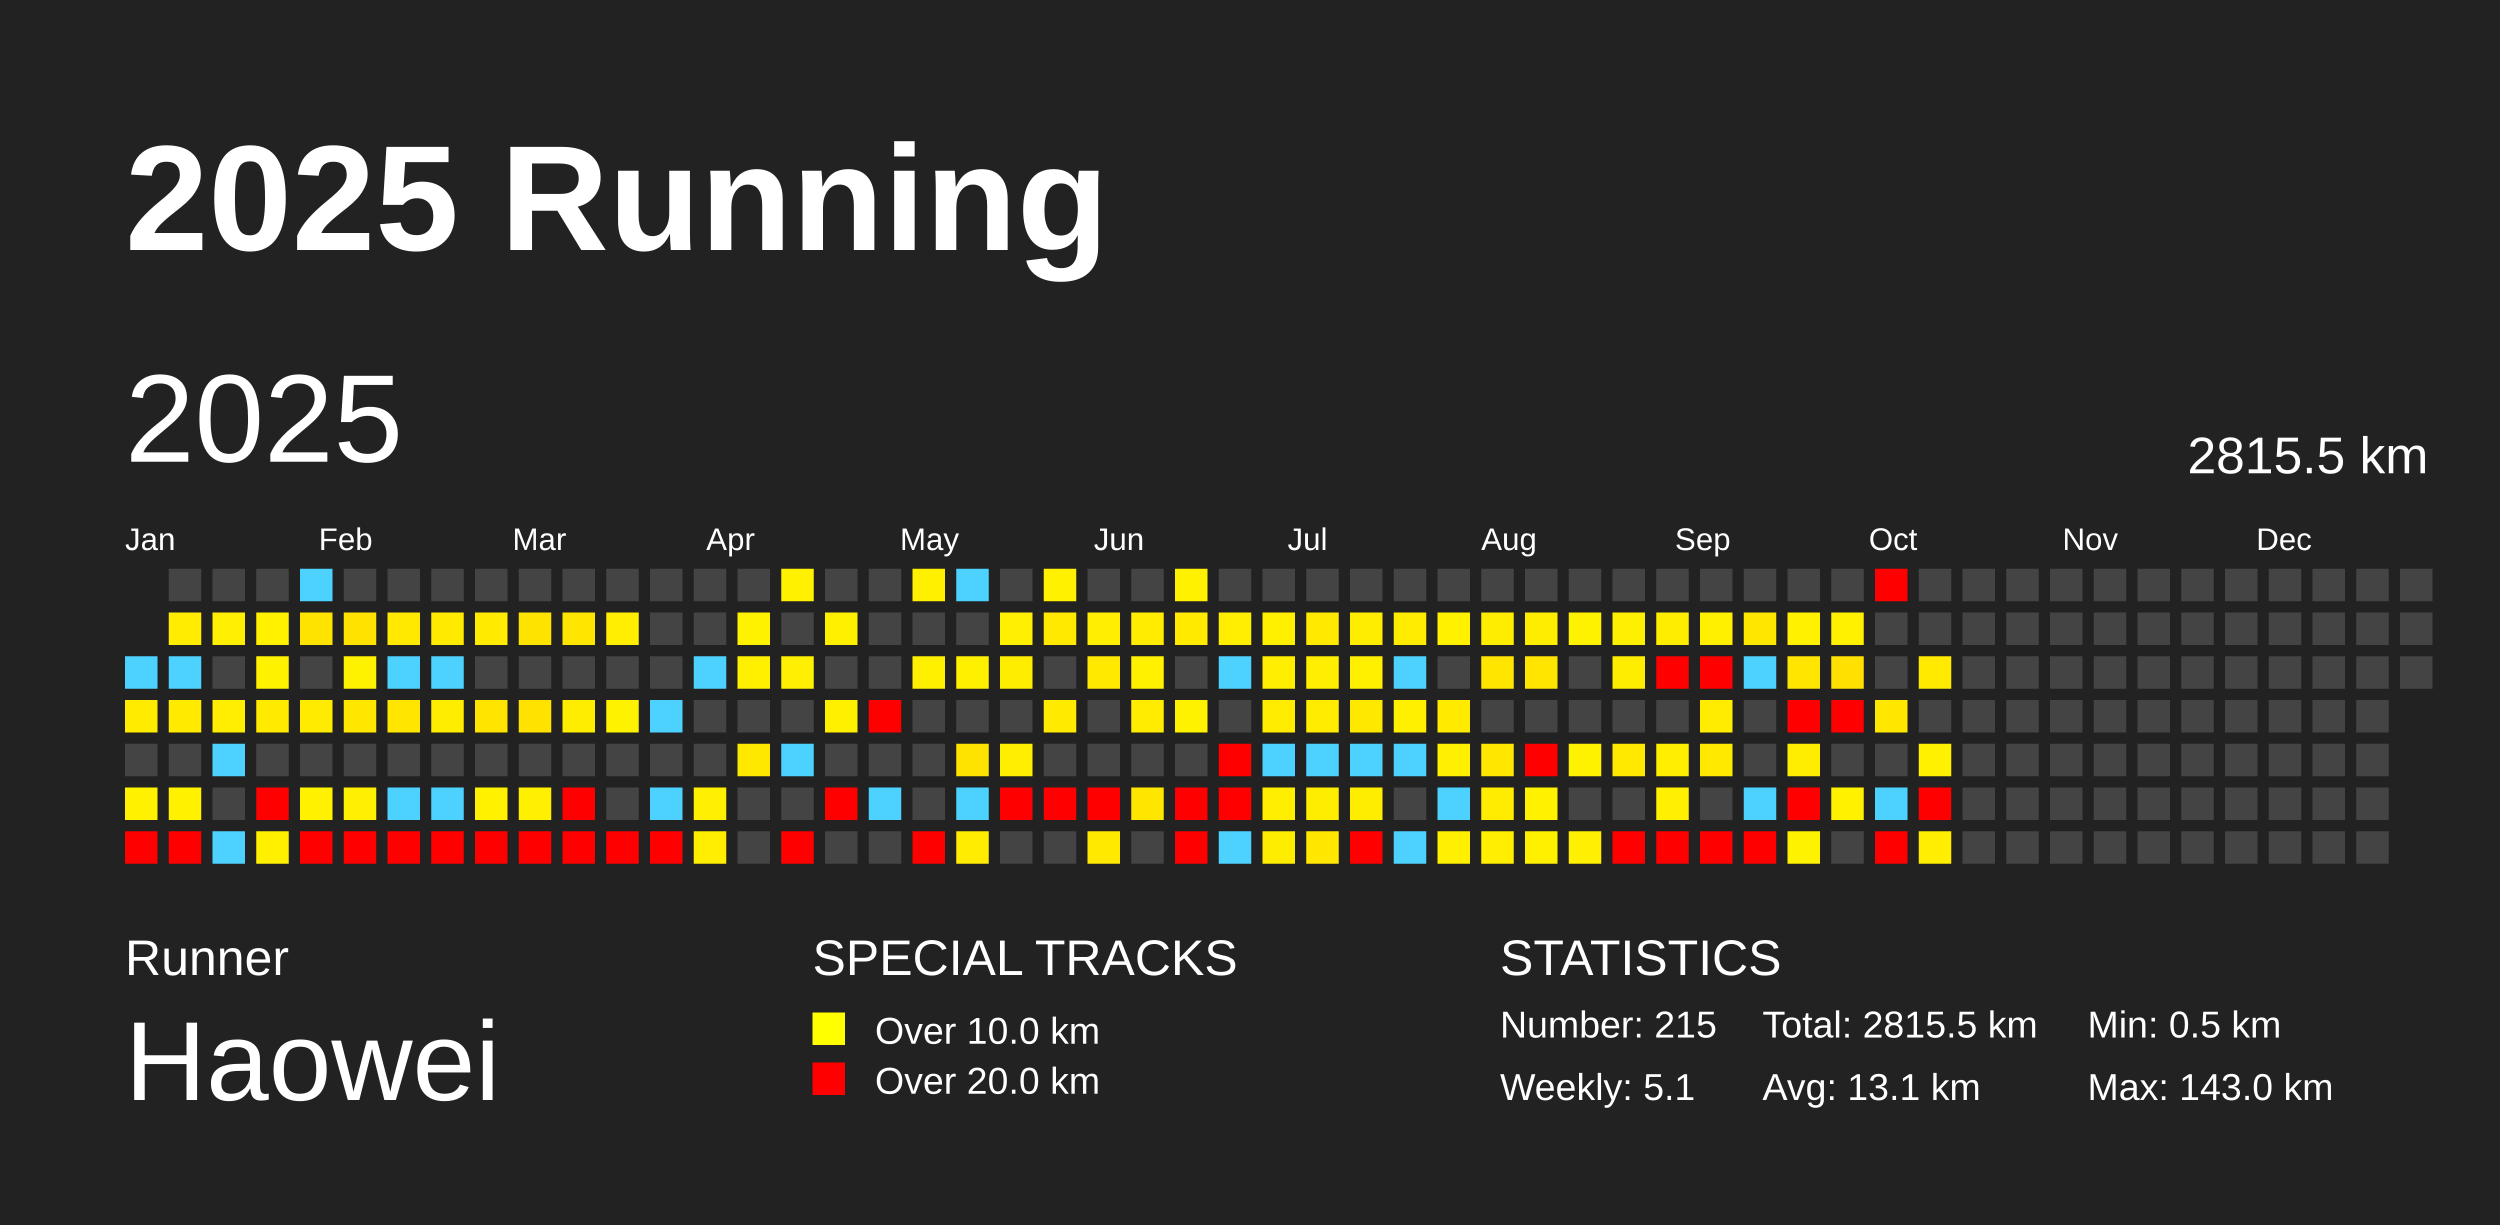
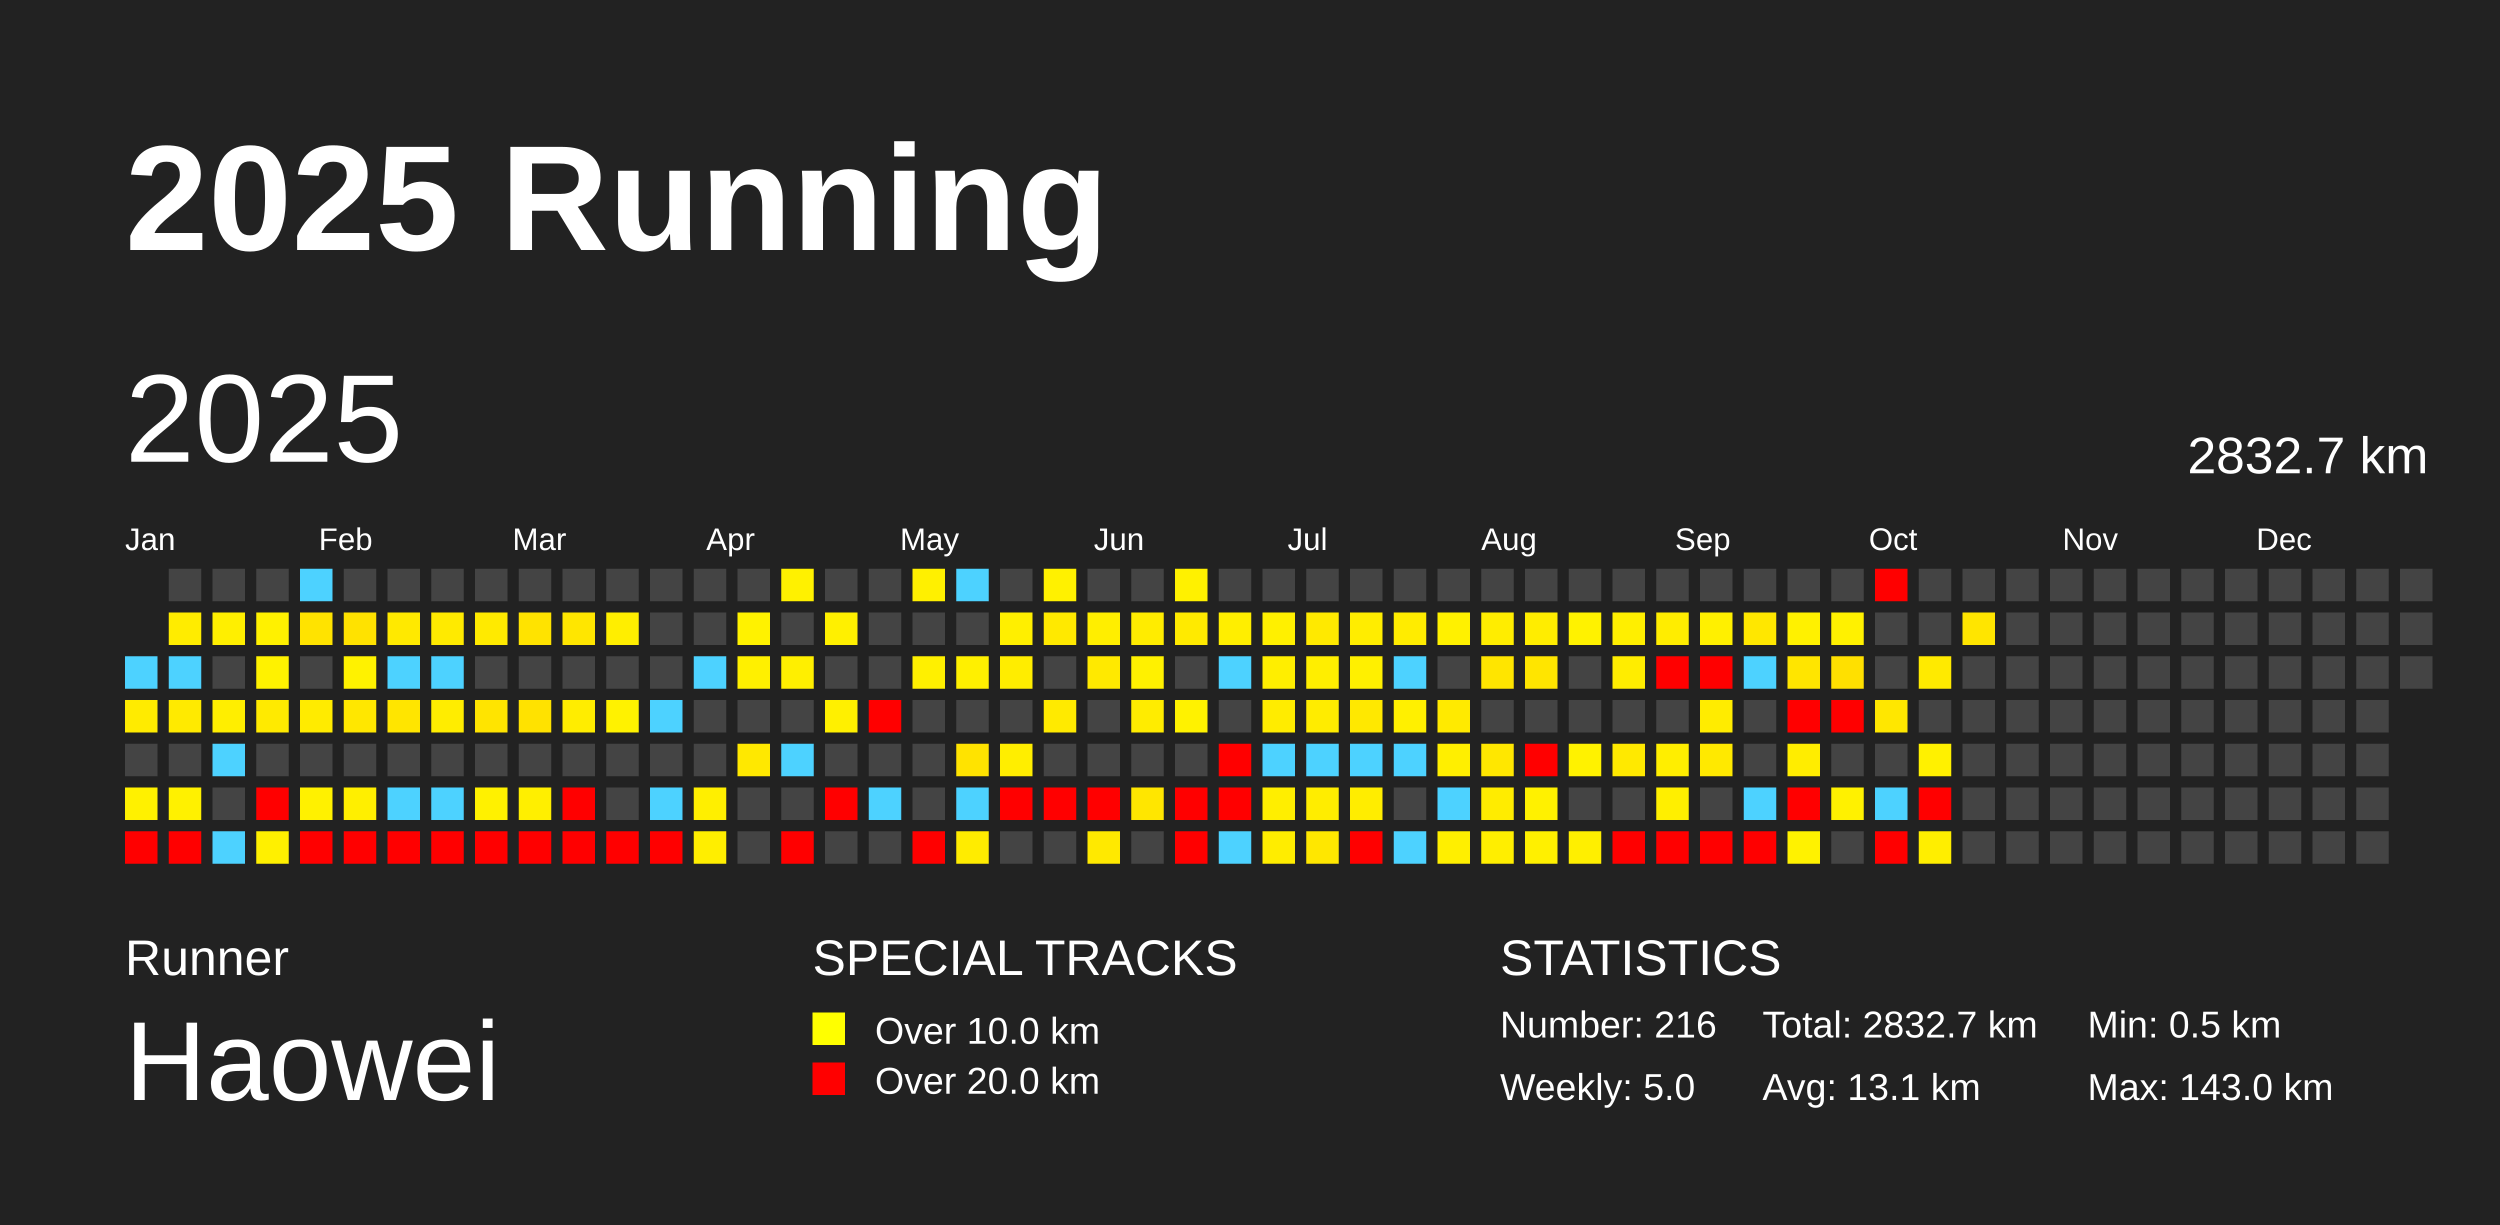
<svg xmlns="http://www.w3.org/2000/svg" baseProfile="full" height="98mm" version="1.1" viewBox="0,0,200,98" width="200mm">
  <defs />
  <rect fill="#222222" height="98" width="200" x="0" y="0" />
  <text fill="#FFFFFF" style="font-size:12px; font-family:Arial; font-weight:bold;" x="10" y="20">2025 Running</text>
  <text fill="#FFFFFF" style="font-size:4px; font-family:Arial" x="10" y="78">Runner</text>
  <text fill="#FFFFFF" style="font-size:9px; font-family:Arial" x="10" y="88">Haowei</text>
  <text fill="#FFFFFF" style="font-size:4px; font-family:Arial" x="65" y="78">SPECIAL TRACKS</text>
  <rect fill="yellow" height="2.6" width="2.6" x="65" y="81" />
  <text fill="#FFFFFF" style="font-size:3px; font-family:Arial" x="70" y="83.5">Over 10.0 km</text>
  <rect fill="red" height="2.6" width="2.6" x="65" y="85" />
  <text fill="#FFFFFF" style="font-size:3px; font-family:Arial" x="70" y="87.5">Over 20.0 km</text>
  <text fill="#FFFFFF" style="font-size:4px; font-family:Arial" x="120" y="78">STATISTICS</text>
-   <text fill="#FFFFFF" style="font-size:3px; font-family:Arial" x="120" y="83">Number: 215</text>
-   <text fill="#FFFFFF" style="font-size:3px; font-family:Arial" x="120" y="88">Weekly: 5.1</text>
-   <text fill="#FFFFFF" style="font-size:3px; font-family:Arial" x="141" y="83">Total: 2815.5 km</text>
+   <text fill="#FFFFFF" style="font-size:3px; font-family:Arial" x="120" y="83">Number: 216</text>
+   <text fill="#FFFFFF" style="font-size:3px; font-family:Arial" x="120" y="88">Weekly: 5.0</text>
+   <text fill="#FFFFFF" style="font-size:3px; font-family:Arial" x="141" y="83">Total: 2832.7 km</text>
  <text fill="#FFFFFF" style="font-size:3px; font-family:Arial" x="141" y="88">Avg: 13.1 km</text>
  <text fill="#FFFFFF" style="font-size:3px; font-family:Arial" x="167" y="83">Min: 0.5 km</text>
  <text fill="#FFFFFF" style="font-size:3px; font-family:Arial" x="167" y="88">Max: 143.0 km</text>
  <text dominant-baseline="hanging" fill="#FFFFFF" style="font-size:10.0px; font-family:Arial;" x="10" y="30">2025</text>
-   <text dominant-baseline="hanging" fill="#FFFFFF" style="font-size:4.125px; font-family:Arial;" x="175" y="35">2815.5 km</text>
+   <text dominant-baseline="hanging" fill="#FFFFFF" style="font-size:4.125px; font-family:Arial;" x="175" y="35">2832.7 km</text>
  <text fill="#FFFFFF" style="font-size:2.5px; font-family:Arial" x="10.0" y="44">Jan</text>
  <text fill="#FFFFFF" style="font-size:2.5px; font-family:Arial" x="25.5" y="44">Feb</text>
  <text fill="#FFFFFF" style="font-size:2.5px; font-family:Arial" x="41.0" y="44">Mar</text>
  <text fill="#FFFFFF" style="font-size:2.5px; font-family:Arial" x="56.5" y="44">Apr</text>
  <text fill="#FFFFFF" style="font-size:2.5px; font-family:Arial" x="72.0" y="44">May</text>
  <text fill="#FFFFFF" style="font-size:2.5px; font-family:Arial" x="87.5" y="44">Jun</text>
  <text fill="#FFFFFF" style="font-size:2.5px; font-family:Arial" x="103.0" y="44">Jul</text>
  <text fill="#FFFFFF" style="font-size:2.5px; font-family:Arial" x="118.5" y="44">Aug</text>
  <text fill="#FFFFFF" style="font-size:2.5px; font-family:Arial" x="134.0" y="44">Sep</text>
  <text fill="#FFFFFF" style="font-size:2.5px; font-family:Arial" x="149.5" y="44">Oct</text>
  <text fill="#FFFFFF" style="font-size:2.5px; font-family:Arial" x="165.0" y="44">Nov</text>
  <text fill="#FFFFFF" style="font-size:2.5px; font-family:Arial" x="180.5" y="44">Dec</text>
  <rect fill="#4dd2ff" height="2.6" width="2.6" x="10.0" y="52.5" />
  <rect fill="#ffeb00" height="2.6" width="2.6" x="10.0" y="56.0" />
  <rect fill="#444444" height="2.6" width="2.6" x="10.0" y="59.5" />
  <rect fill="#fff100" height="2.6" width="2.6" x="10.0" y="63.0" />
  <rect fill="red" height="2.6" width="2.6" x="10.0" y="66.5" />
  <rect fill="#444444" height="2.6" width="2.6" x="13.5" y="45.5" />
  <rect fill="#ffec00" height="2.6" width="2.6" x="13.5" y="49.0" />
  <rect fill="#4dd2ff" height="2.6" width="2.6" x="13.5" y="52.5" />
  <rect fill="#ffea00" height="2.6" width="2.6" x="13.5" y="56.0" />
  <rect fill="#444444" height="2.6" width="2.6" x="13.5" y="59.5" />
  <rect fill="#fff100" height="2.6" width="2.6" x="13.5" y="63.0" />
  <rect fill="red" height="2.6" width="2.6" x="13.5" y="66.5" />
  <rect fill="#444444" height="2.6" width="2.6" x="17.0" y="45.5" />
  <rect fill="#ffef00" height="2.6" width="2.6" x="17.0" y="49.0" />
  <rect fill="#444444" height="2.6" width="2.6" x="17.0" y="52.5" />
  <rect fill="#ffee00" height="2.6" width="2.6" x="17.0" y="56.0" />
  <rect fill="#4dd2ff" height="2.6" width="2.6" x="17.0" y="59.5" />
  <rect fill="#444444" height="2.6" width="2.6" x="17.0" y="63.0" />
  <rect fill="#4dd2ff" height="2.6" width="2.6" x="17.0" y="66.5" />
  <rect fill="#444444" height="2.6" width="2.6" x="20.5" y="45.5" />
  <rect fill="#fff100" height="2.6" width="2.6" x="20.5" y="49.0" />
  <rect fill="#fff200" height="2.6" width="2.6" x="20.5" y="52.5" />
  <rect fill="#ffea00" height="2.6" width="2.6" x="20.5" y="56.0" />
  <rect fill="#444444" height="2.6" width="2.6" x="20.5" y="59.5" />
  <rect fill="red" height="2.6" width="2.6" x="20.5" y="63.0" />
  <rect fill="#fff000" height="2.6" width="2.6" x="20.5" y="66.5" />
  <rect fill="#4dd2ff" height="2.6" width="2.6" x="24.0" y="45.5" />
  <rect fill="#ffe300" height="2.6" width="2.6" x="24.0" y="49.0" />
  <rect fill="#444444" height="2.6" width="2.6" x="24.0" y="52.5" />
  <rect fill="#ffeb00" height="2.6" width="2.6" x="24.0" y="56.0" />
  <rect fill="#444444" height="2.6" width="2.6" x="24.0" y="59.5" />
  <rect fill="#fff100" height="2.6" width="2.6" x="24.0" y="63.0" />
  <rect fill="red" height="2.6" width="2.6" x="24.0" y="66.5" />
  <rect fill="#444444" height="2.6" width="2.6" x="27.5" y="45.5" />
  <rect fill="#ffe200" height="2.6" width="2.6" x="27.5" y="49.0" />
  <rect fill="#fff200" height="2.6" width="2.6" x="27.5" y="52.5" />
  <rect fill="#ffe700" height="2.6" width="2.6" x="27.5" y="56.0" />
  <rect fill="#444444" height="2.6" width="2.6" x="27.5" y="59.5" />
  <rect fill="#ffef00" height="2.6" width="2.6" x="27.5" y="63.0" />
  <rect fill="red" height="2.6" width="2.6" x="27.5" y="66.5" />
  <rect fill="#444444" height="2.6" width="2.6" x="31.0" y="45.5" />
  <rect fill="#ffe900" height="2.6" width="2.6" x="31.0" y="49.0" />
  <rect fill="#4dd2ff" height="2.6" width="2.6" x="31.0" y="52.5" />
  <rect fill="#ffe500" height="2.6" width="2.6" x="31.0" y="56.0" />
  <rect fill="#444444" height="2.6" width="2.6" x="31.0" y="59.5" />
  <rect fill="#4dd2ff" height="2.6" width="2.6" x="31.0" y="63.0" />
  <rect fill="red" height="2.6" width="2.6" x="31.0" y="66.5" />
  <rect fill="#444444" height="2.6" width="2.6" x="34.5" y="45.5" />
  <rect fill="#ffea00" height="2.6" width="2.6" x="34.5" y="49.0" />
  <rect fill="#4dd2ff" height="2.6" width="2.6" x="34.5" y="52.5" />
  <rect fill="#ffed00" height="2.6" width="2.6" x="34.5" y="56.0" />
  <rect fill="#444444" height="2.6" width="2.6" x="34.5" y="59.5" />
  <rect fill="#4dd2ff" height="2.6" width="2.6" x="34.5" y="63.0" />
  <rect fill="red" height="2.6" width="2.6" x="34.5" y="66.5" />
  <rect fill="#444444" height="2.6" width="2.6" x="38.0" y="45.5" />
  <rect fill="#ffea00" height="2.6" width="2.6" x="38.0" y="49.0" />
  <rect fill="#444444" height="2.6" width="2.6" x="38.0" y="52.5" />
  <rect fill="#ffe400" height="2.6" width="2.6" x="38.0" y="56.0" />
  <rect fill="#444444" height="2.6" width="2.6" x="38.0" y="59.5" />
  <rect fill="#fff100" height="2.6" width="2.6" x="38.0" y="63.0" />
  <rect fill="red" height="2.6" width="2.6" x="38.0" y="66.5" />
  <rect fill="#444444" height="2.6" width="2.6" x="41.5" y="45.5" />
  <rect fill="#ffe300" height="2.6" width="2.6" x="41.5" y="49.0" />
  <rect fill="#444444" height="2.6" width="2.6" x="41.5" y="52.5" />
  <rect fill="#ffe200" height="2.6" width="2.6" x="41.5" y="56.0" />
  <rect fill="#444444" height="2.6" width="2.6" x="41.5" y="59.5" />
  <rect fill="#ffef00" height="2.6" width="2.6" x="41.5" y="63.0" />
  <rect fill="red" height="2.6" width="2.6" x="41.5" y="66.5" />
  <rect fill="#444444" height="2.6" width="2.6" x="45.0" y="45.5" />
  <rect fill="#ffe600" height="2.6" width="2.6" x="45.0" y="49.0" />
  <rect fill="#444444" height="2.6" width="2.6" x="45.0" y="52.5" />
  <rect fill="#ffed00" height="2.6" width="2.6" x="45.0" y="56.0" />
  <rect fill="#444444" height="2.6" width="2.6" x="45.0" y="59.5" />
  <rect fill="red" height="2.6" width="2.6" x="45.0" y="63.0" />
  <rect fill="red" height="2.6" width="2.6" x="45.0" y="66.5" />
  <rect fill="#444444" height="2.6" width="2.6" x="48.5" y="45.5" />
  <rect fill="#ffee00" height="2.6" width="2.6" x="48.5" y="49.0" />
  <rect fill="#444444" height="2.6" width="2.6" x="48.5" y="52.5" />
  <rect fill="#fff200" height="2.6" width="2.6" x="48.5" y="56.0" />
  <rect fill="#444444" height="2.6" width="2.6" x="48.5" y="59.5" />
  <rect fill="#444444" height="2.6" width="2.6" x="48.5" y="63.0" />
  <rect fill="red" height="2.6" width="2.6" x="48.5" y="66.5" />
  <rect fill="#444444" height="2.6" width="2.6" x="52.0" y="45.5" />
  <rect fill="#444444" height="2.6" width="2.6" x="52.0" y="49.0" />
  <rect fill="#444444" height="2.6" width="2.6" x="52.0" y="52.5" />
  <rect fill="#4dd2ff" height="2.6" width="2.6" x="52.0" y="56.0" />
  <rect fill="#444444" height="2.6" width="2.6" x="52.0" y="59.5" />
  <rect fill="#4dd2ff" height="2.6" width="2.6" x="52.0" y="63.0" />
  <rect fill="red" height="2.6" width="2.6" x="52.0" y="66.5" />
  <rect fill="#444444" height="2.6" width="2.6" x="55.5" y="45.5" />
  <rect fill="#444444" height="2.6" width="2.6" x="55.5" y="49.0" />
  <rect fill="#4dd2ff" height="2.6" width="2.6" x="55.5" y="52.5" />
  <rect fill="#444444" height="2.6" width="2.6" x="55.5" y="56.0" />
  <rect fill="#444444" height="2.6" width="2.6" x="55.5" y="59.5" />
  <rect fill="#ffef00" height="2.6" width="2.6" x="55.5" y="63.0" />
  <rect fill="#ffee00" height="2.6" width="2.6" x="55.5" y="66.5" />
  <rect fill="#444444" height="2.6" width="2.6" x="59.0" y="45.5" />
  <rect fill="#fff200" height="2.6" width="2.6" x="59.0" y="49.0" />
  <rect fill="#fff000" height="2.6" width="2.6" x="59.0" y="52.5" />
  <rect fill="#444444" height="2.6" width="2.6" x="59.0" y="56.0" />
  <rect fill="#ffe800" height="2.6" width="2.6" x="59.0" y="59.5" />
  <rect fill="#444444" height="2.6" width="2.6" x="59.0" y="63.0" />
  <rect fill="#444444" height="2.6" width="2.6" x="59.0" y="66.5" />
  <rect fill="#fff100" height="2.6" width="2.6" x="62.5" y="45.5" />
  <rect fill="#444444" height="2.6" width="2.6" x="62.5" y="49.0" />
  <rect fill="#ffef00" height="2.6" width="2.6" x="62.5" y="52.5" />
  <rect fill="#444444" height="2.6" width="2.6" x="62.5" y="56.0" />
  <rect fill="#4dd2ff" height="2.6" width="2.6" x="62.5" y="59.5" />
  <rect fill="#444444" height="2.6" width="2.6" x="62.5" y="63.0" />
  <rect fill="red" height="2.6" width="2.6" x="62.5" y="66.5" />
  <rect fill="#444444" height="2.6" width="2.6" x="66.0" y="45.5" />
  <rect fill="#fff000" height="2.6" width="2.6" x="66.0" y="49.0" />
  <rect fill="#444444" height="2.6" width="2.6" x="66.0" y="52.5" />
  <rect fill="#fff000" height="2.6" width="2.6" x="66.0" y="56.0" />
  <rect fill="#444444" height="2.6" width="2.6" x="66.0" y="59.5" />
  <rect fill="red" height="2.6" width="2.6" x="66.0" y="63.0" />
  <rect fill="#444444" height="2.6" width="2.6" x="66.0" y="66.5" />
  <rect fill="#444444" height="2.6" width="2.6" x="69.5" y="45.5" />
  <rect fill="#444444" height="2.6" width="2.6" x="69.5" y="49.0" />
  <rect fill="#444444" height="2.6" width="2.6" x="69.5" y="52.5" />
  <rect fill="red" height="2.6" width="2.6" x="69.5" y="56.0" />
  <rect fill="#444444" height="2.6" width="2.6" x="69.5" y="59.5" />
  <rect fill="#4dd2ff" height="2.6" width="2.6" x="69.5" y="63.0" />
  <rect fill="#444444" height="2.6" width="2.6" x="69.5" y="66.5" />
  <rect fill="#fff000" height="2.6" width="2.6" x="73.0" y="45.5" />
  <rect fill="#444444" height="2.6" width="2.6" x="73.0" y="49.0" />
  <rect fill="#fff000" height="2.6" width="2.6" x="73.0" y="52.5" />
  <rect fill="#444444" height="2.6" width="2.6" x="73.0" y="56.0" />
  <rect fill="#444444" height="2.6" width="2.6" x="73.0" y="59.5" />
  <rect fill="#444444" height="2.6" width="2.6" x="73.0" y="63.0" />
  <rect fill="red" height="2.6" width="2.6" x="73.0" y="66.5" />
  <rect fill="#4dd2ff" height="2.6" width="2.6" x="76.5" y="45.5" />
  <rect fill="#444444" height="2.6" width="2.6" x="76.5" y="49.0" />
  <rect fill="#fff000" height="2.6" width="2.6" x="76.5" y="52.5" />
  <rect fill="#444444" height="2.6" width="2.6" x="76.5" y="56.0" />
  <rect fill="#ffe300" height="2.6" width="2.6" x="76.5" y="59.5" />
  <rect fill="#4dd2ff" height="2.6" width="2.6" x="76.5" y="63.0" />
  <rect fill="#ffec00" height="2.6" width="2.6" x="76.5" y="66.5" />
  <rect fill="#444444" height="2.6" width="2.6" x="80.0" y="45.5" />
  <rect fill="#ffef00" height="2.6" width="2.6" x="80.0" y="49.0" />
  <rect fill="#ffed00" height="2.6" width="2.6" x="80.0" y="52.5" />
  <rect fill="#444444" height="2.6" width="2.6" x="80.0" y="56.0" />
  <rect fill="#ffee00" height="2.6" width="2.6" x="80.0" y="59.5" />
  <rect fill="red" height="2.6" width="2.6" x="80.0" y="63.0" />
  <rect fill="#444444" height="2.6" width="2.6" x="80.0" y="66.5" />
  <rect fill="#fff100" height="2.6" width="2.6" x="83.5" y="45.5" />
  <rect fill="#ffe900" height="2.6" width="2.6" x="83.5" y="49.0" />
  <rect fill="#444444" height="2.6" width="2.6" x="83.5" y="52.5" />
  <rect fill="#ffea00" height="2.6" width="2.6" x="83.5" y="56.0" />
  <rect fill="#444444" height="2.6" width="2.6" x="83.5" y="59.5" />
  <rect fill="red" height="2.6" width="2.6" x="83.5" y="63.0" />
  <rect fill="#444444" height="2.6" width="2.6" x="83.5" y="66.5" />
  <rect fill="#444444" height="2.6" width="2.6" x="87.0" y="45.5" />
  <rect fill="#ffee00" height="2.6" width="2.6" x="87.0" y="49.0" />
  <rect fill="#ffe900" height="2.6" width="2.6" x="87.0" y="52.5" />
  <rect fill="#444444" height="2.6" width="2.6" x="87.0" y="56.0" />
  <rect fill="#444444" height="2.6" width="2.6" x="87.0" y="59.5" />
  <rect fill="red" height="2.6" width="2.6" x="87.0" y="63.0" />
  <rect fill="#ffe900" height="2.6" width="2.6" x="87.0" y="66.5" />
  <rect fill="#444444" height="2.6" width="2.6" x="90.5" y="45.5" />
  <rect fill="#ffec00" height="2.6" width="2.6" x="90.5" y="49.0" />
  <rect fill="#fff100" height="2.6" width="2.6" x="90.5" y="52.5" />
  <rect fill="#ffec00" height="2.6" width="2.6" x="90.5" y="56.0" />
  <rect fill="#444444" height="2.6" width="2.6" x="90.5" y="59.5" />
  <rect fill="#ffe600" height="2.6" width="2.6" x="90.5" y="63.0" />
  <rect fill="#444444" height="2.6" width="2.6" x="90.5" y="66.5" />
  <rect fill="#fff100" height="2.6" width="2.6" x="94.0" y="45.5" />
  <rect fill="#ffea00" height="2.6" width="2.6" x="94.0" y="49.0" />
  <rect fill="#444444" height="2.6" width="2.6" x="94.0" y="52.5" />
  <rect fill="#fff200" height="2.6" width="2.6" x="94.0" y="56.0" />
  <rect fill="#444444" height="2.6" width="2.6" x="94.0" y="59.5" />
  <rect fill="red" height="2.6" width="2.6" x="94.0" y="63.0" />
  <rect fill="red" height="2.6" width="2.6" x="94.0" y="66.5" />
  <rect fill="#444444" height="2.6" width="2.6" x="97.5" y="45.5" />
  <rect fill="#ffee00" height="2.6" width="2.6" x="97.5" y="49.0" />
  <rect fill="#4dd2ff" height="2.6" width="2.6" x="97.5" y="52.5" />
  <rect fill="#444444" height="2.6" width="2.6" x="97.5" y="56.0" />
  <rect fill="red" height="2.6" width="2.6" x="97.5" y="59.5" />
  <rect fill="red" height="2.6" width="2.6" x="97.5" y="63.0" />
  <rect fill="#4dd2ff" height="2.6" width="2.6" x="97.5" y="66.5" />
  <rect fill="#444444" height="2.6" width="2.6" x="101.0" y="45.5" />
  <rect fill="#fff000" height="2.6" width="2.6" x="101.0" y="49.0" />
  <rect fill="#ffee00" height="2.6" width="2.6" x="101.0" y="52.5" />
  <rect fill="#ffec00" height="2.6" width="2.6" x="101.0" y="56.0" />
  <rect fill="#4dd2ff" height="2.6" width="2.6" x="101.0" y="59.5" />
  <rect fill="#ffee00" height="2.6" width="2.6" x="101.0" y="63.0" />
  <rect fill="#ffed00" height="2.6" width="2.6" x="101.0" y="66.5" />
  <rect fill="#444444" height="2.6" width="2.6" x="104.5" y="45.5" />
  <rect fill="#ffe900" height="2.6" width="2.6" x="104.5" y="49.0" />
  <rect fill="#ffee00" height="2.6" width="2.6" x="104.5" y="52.5" />
  <rect fill="#ffec00" height="2.6" width="2.6" x="104.5" y="56.0" />
  <rect fill="#4dd2ff" height="2.6" width="2.6" x="104.5" y="59.5" />
  <rect fill="#ffed00" height="2.6" width="2.6" x="104.5" y="63.0" />
  <rect fill="#ffe700" height="2.6" width="2.6" x="104.5" y="66.5" />
  <rect fill="#444444" height="2.6" width="2.6" x="108.0" y="45.5" />
  <rect fill="#ffed00" height="2.6" width="2.6" x="108.0" y="49.0" />
  <rect fill="#fff000" height="2.6" width="2.6" x="108.0" y="52.5" />
  <rect fill="#ffe800" height="2.6" width="2.6" x="108.0" y="56.0" />
  <rect fill="#4dd2ff" height="2.6" width="2.6" x="108.0" y="59.5" />
  <rect fill="#ffed00" height="2.6" width="2.6" x="108.0" y="63.0" />
  <rect fill="red" height="2.6" width="2.6" x="108.0" y="66.5" />
  <rect fill="#444444" height="2.6" width="2.6" x="111.5" y="45.5" />
  <rect fill="#ffec00" height="2.6" width="2.6" x="111.5" y="49.0" />
  <rect fill="#4dd2ff" height="2.6" width="2.6" x="111.5" y="52.5" />
  <rect fill="#fff000" height="2.6" width="2.6" x="111.5" y="56.0" />
  <rect fill="#4dd2ff" height="2.6" width="2.6" x="111.5" y="59.5" />
  <rect fill="#444444" height="2.6" width="2.6" x="111.5" y="63.0" />
  <rect fill="#4dd2ff" height="2.6" width="2.6" x="111.5" y="66.5" />
  <rect fill="#444444" height="2.6" width="2.6" x="115.0" y="45.5" />
  <rect fill="#fff100" height="2.6" width="2.6" x="115.0" y="49.0" />
  <rect fill="#444444" height="2.6" width="2.6" x="115.0" y="52.5" />
  <rect fill="#ffea00" height="2.6" width="2.6" x="115.0" y="56.0" />
  <rect fill="#ffef00" height="2.6" width="2.6" x="115.0" y="59.5" />
  <rect fill="#4dd2ff" height="2.6" width="2.6" x="115.0" y="63.0" />
  <rect fill="#ffef00" height="2.6" width="2.6" x="115.0" y="66.5" />
  <rect fill="#444444" height="2.6" width="2.6" x="118.5" y="45.5" />
  <rect fill="#ffed00" height="2.6" width="2.6" x="118.5" y="49.0" />
  <rect fill="#ffe500" height="2.6" width="2.6" x="118.5" y="52.5" />
  <rect fill="#444444" height="2.6" width="2.6" x="118.5" y="56.0" />
  <rect fill="#ffe700" height="2.6" width="2.6" x="118.5" y="59.5" />
  <rect fill="#ffec00" height="2.6" width="2.6" x="118.5" y="63.0" />
  <rect fill="#ffee00" height="2.6" width="2.6" x="118.5" y="66.5" />
  <rect fill="#444444" height="2.6" width="2.6" x="122.0" y="45.5" />
  <rect fill="#ffed00" height="2.6" width="2.6" x="122.0" y="49.0" />
  <rect fill="#ffe500" height="2.6" width="2.6" x="122.0" y="52.5" />
  <rect fill="#444444" height="2.6" width="2.6" x="122.0" y="56.0" />
  <rect fill="red" height="2.6" width="2.6" x="122.0" y="59.5" />
  <rect fill="#fff100" height="2.6" width="2.6" x="122.0" y="63.0" />
  <rect fill="#fff000" height="2.6" width="2.6" x="122.0" y="66.5" />
  <rect fill="#444444" height="2.6" width="2.6" x="125.5" y="45.5" />
  <rect fill="#fff200" height="2.6" width="2.6" x="125.5" y="49.0" />
  <rect fill="#444444" height="2.6" width="2.6" x="125.5" y="52.5" />
  <rect fill="#444444" height="2.6" width="2.6" x="125.5" y="56.0" />
  <rect fill="#fff200" height="2.6" width="2.6" x="125.5" y="59.5" />
  <rect fill="#444444" height="2.6" width="2.6" x="125.5" y="63.0" />
  <rect fill="#ffef00" height="2.6" width="2.6" x="125.5" y="66.5" />
  <rect fill="#444444" height="2.6" width="2.6" x="129.0" y="45.5" />
  <rect fill="#ffef00" height="2.6" width="2.6" x="129.0" y="49.0" />
  <rect fill="#ffed00" height="2.6" width="2.6" x="129.0" y="52.5" />
  <rect fill="#444444" height="2.6" width="2.6" x="129.0" y="56.0" />
  <rect fill="#ffe900" height="2.6" width="2.6" x="129.0" y="59.5" />
  <rect fill="#444444" height="2.6" width="2.6" x="129.0" y="63.0" />
  <rect fill="red" height="2.6" width="2.6" x="129.0" y="66.5" />
  <rect fill="#444444" height="2.6" width="2.6" x="132.5" y="45.5" />
  <rect fill="#ffed00" height="2.6" width="2.6" x="132.5" y="49.0" />
  <rect fill="red" height="2.6" width="2.6" x="132.5" y="52.5" />
  <rect fill="#444444" height="2.6" width="2.6" x="132.5" y="56.0" />
  <rect fill="#ffee00" height="2.6" width="2.6" x="132.5" y="59.5" />
  <rect fill="#ffef00" height="2.6" width="2.6" x="132.5" y="63.0" />
  <rect fill="red" height="2.6" width="2.6" x="132.5" y="66.5" />
  <rect fill="#444444" height="2.6" width="2.6" x="136.0" y="45.5" />
  <rect fill="#fff000" height="2.6" width="2.6" x="136.0" y="49.0" />
  <rect fill="red" height="2.6" width="2.6" x="136.0" y="52.5" />
  <rect fill="#ffec00" height="2.6" width="2.6" x="136.0" y="56.0" />
  <rect fill="#ffe900" height="2.6" width="2.6" x="136.0" y="59.5" />
  <rect fill="#444444" height="2.6" width="2.6" x="136.0" y="63.0" />
  <rect fill="red" height="2.6" width="2.6" x="136.0" y="66.5" />
  <rect fill="#444444" height="2.6" width="2.6" x="139.5" y="45.5" />
  <rect fill="#ffe700" height="2.6" width="2.6" x="139.5" y="49.0" />
  <rect fill="#4dd2ff" height="2.6" width="2.6" x="139.5" y="52.5" />
  <rect fill="#444444" height="2.6" width="2.6" x="139.5" y="56.0" />
  <rect fill="#444444" height="2.6" width="2.6" x="139.5" y="59.5" />
  <rect fill="#4dd2ff" height="2.6" width="2.6" x="139.5" y="63.0" />
  <rect fill="red" height="2.6" width="2.6" x="139.5" y="66.5" />
  <rect fill="#444444" height="2.6" width="2.6" x="143.0" y="45.5" />
  <rect fill="#fff100" height="2.6" width="2.6" x="143.0" y="49.0" />
  <rect fill="#ffe500" height="2.6" width="2.6" x="143.0" y="52.5" />
  <rect fill="red" height="2.6" width="2.6" x="143.0" y="56.0" />
  <rect fill="#ffed00" height="2.6" width="2.6" x="143.0" y="59.5" />
  <rect fill="red" height="2.6" width="2.6" x="143.0" y="63.0" />
  <rect fill="#fff200" height="2.6" width="2.6" x="143.0" y="66.5" />
  <rect fill="#444444" height="2.6" width="2.6" x="146.5" y="45.5" />
  <rect fill="#fff100" height="2.6" width="2.6" x="146.5" y="49.0" />
  <rect fill="#ffe000" height="2.6" width="2.6" x="146.5" y="52.5" />
  <rect fill="red" height="2.6" width="2.6" x="146.5" y="56.0" />
  <rect fill="#444444" height="2.6" width="2.6" x="146.5" y="59.5" />
  <rect fill="#fff100" height="2.6" width="2.6" x="146.5" y="63.0" />
  <rect fill="#444444" height="2.6" width="2.6" x="146.5" y="66.5" />
  <rect fill="red" height="2.6" width="2.6" x="150.0" y="45.5" />
  <rect fill="#444444" height="2.6" width="2.6" x="150.0" y="49.0" />
  <rect fill="#444444" height="2.6" width="2.6" x="150.0" y="52.5" />
  <rect fill="#ffe700" height="2.6" width="2.6" x="150.0" y="56.0" />
  <rect fill="#444444" height="2.6" width="2.6" x="150.0" y="59.5" />
  <rect fill="#4dd2ff" height="2.6" width="2.6" x="150.0" y="63.0" />
  <rect fill="red" height="2.6" width="2.6" x="150.0" y="66.5" />
  <rect fill="#444444" height="2.6" width="2.6" x="153.5" y="45.5" />
  <rect fill="#444444" height="2.6" width="2.6" x="153.5" y="49.0" />
  <rect fill="#ffea00" height="2.6" width="2.6" x="153.5" y="52.5" />
  <rect fill="#444444" height="2.6" width="2.6" x="153.5" y="56.0" />
  <rect fill="#fff100" height="2.6" width="2.6" x="153.5" y="59.5" />
  <rect fill="red" height="2.6" width="2.6" x="153.5" y="63.0" />
  <rect fill="#ffee00" height="2.6" width="2.6" x="153.5" y="66.5" />
  <rect fill="#444444" height="2.6" width="2.6" x="157.0" y="45.5" />
-   <rect fill="#444444" height="2.6" width="2.6" x="157.0" y="49.0" />
+   <rect fill="#ffe500" height="2.6" width="2.6" x="157.0" y="49.0" />
  <rect fill="#444444" height="2.6" width="2.6" x="157.0" y="52.5" />
  <rect fill="#444444" height="2.6" width="2.6" x="157.0" y="56.0" />
  <rect fill="#444444" height="2.6" width="2.6" x="157.0" y="59.5" />
  <rect fill="#444444" height="2.6" width="2.6" x="157.0" y="63.0" />
  <rect fill="#444444" height="2.6" width="2.6" x="157.0" y="66.5" />
  <rect fill="#444444" height="2.6" width="2.6" x="160.5" y="45.5" />
  <rect fill="#444444" height="2.6" width="2.6" x="160.5" y="49.0" />
  <rect fill="#444444" height="2.6" width="2.6" x="160.5" y="52.5" />
  <rect fill="#444444" height="2.6" width="2.6" x="160.5" y="56.0" />
  <rect fill="#444444" height="2.6" width="2.6" x="160.5" y="59.5" />
  <rect fill="#444444" height="2.6" width="2.6" x="160.5" y="63.0" />
  <rect fill="#444444" height="2.6" width="2.6" x="160.5" y="66.5" />
  <rect fill="#444444" height="2.6" width="2.6" x="164.0" y="45.5" />
  <rect fill="#444444" height="2.6" width="2.6" x="164.0" y="49.0" />
  <rect fill="#444444" height="2.6" width="2.6" x="164.0" y="52.5" />
  <rect fill="#444444" height="2.6" width="2.6" x="164.0" y="56.0" />
  <rect fill="#444444" height="2.6" width="2.6" x="164.0" y="59.5" />
  <rect fill="#444444" height="2.6" width="2.6" x="164.0" y="63.0" />
  <rect fill="#444444" height="2.6" width="2.6" x="164.0" y="66.5" />
  <rect fill="#444444" height="2.6" width="2.6" x="167.5" y="45.5" />
  <rect fill="#444444" height="2.6" width="2.6" x="167.5" y="49.0" />
  <rect fill="#444444" height="2.6" width="2.6" x="167.5" y="52.5" />
  <rect fill="#444444" height="2.6" width="2.6" x="167.5" y="56.0" />
  <rect fill="#444444" height="2.6" width="2.6" x="167.5" y="59.5" />
  <rect fill="#444444" height="2.6" width="2.6" x="167.5" y="63.0" />
  <rect fill="#444444" height="2.6" width="2.6" x="167.5" y="66.5" />
  <rect fill="#444444" height="2.6" width="2.6" x="171.0" y="45.5" />
  <rect fill="#444444" height="2.6" width="2.6" x="171.0" y="49.0" />
  <rect fill="#444444" height="2.6" width="2.6" x="171.0" y="52.5" />
  <rect fill="#444444" height="2.6" width="2.6" x="171.0" y="56.0" />
  <rect fill="#444444" height="2.6" width="2.6" x="171.0" y="59.5" />
  <rect fill="#444444" height="2.6" width="2.6" x="171.0" y="63.0" />
  <rect fill="#444444" height="2.6" width="2.6" x="171.0" y="66.5" />
  <rect fill="#444444" height="2.6" width="2.6" x="174.5" y="45.5" />
  <rect fill="#444444" height="2.6" width="2.6" x="174.5" y="49.0" />
  <rect fill="#444444" height="2.6" width="2.6" x="174.5" y="52.5" />
  <rect fill="#444444" height="2.6" width="2.6" x="174.5" y="56.0" />
  <rect fill="#444444" height="2.6" width="2.6" x="174.5" y="59.5" />
  <rect fill="#444444" height="2.6" width="2.6" x="174.5" y="63.0" />
  <rect fill="#444444" height="2.6" width="2.6" x="174.5" y="66.5" />
  <rect fill="#444444" height="2.6" width="2.6" x="178.0" y="45.5" />
  <rect fill="#444444" height="2.6" width="2.6" x="178.0" y="49.0" />
  <rect fill="#444444" height="2.6" width="2.6" x="178.0" y="52.5" />
  <rect fill="#444444" height="2.6" width="2.6" x="178.0" y="56.0" />
  <rect fill="#444444" height="2.6" width="2.6" x="178.0" y="59.5" />
  <rect fill="#444444" height="2.6" width="2.6" x="178.0" y="63.0" />
  <rect fill="#444444" height="2.6" width="2.6" x="178.0" y="66.5" />
  <rect fill="#444444" height="2.6" width="2.6" x="181.5" y="45.5" />
  <rect fill="#444444" height="2.6" width="2.6" x="181.5" y="49.0" />
  <rect fill="#444444" height="2.6" width="2.6" x="181.5" y="52.5" />
  <rect fill="#444444" height="2.6" width="2.6" x="181.5" y="56.0" />
  <rect fill="#444444" height="2.6" width="2.6" x="181.5" y="59.5" />
  <rect fill="#444444" height="2.6" width="2.6" x="181.5" y="63.0" />
  <rect fill="#444444" height="2.6" width="2.6" x="181.5" y="66.5" />
  <rect fill="#444444" height="2.6" width="2.6" x="185.0" y="45.5" />
  <rect fill="#444444" height="2.6" width="2.6" x="185.0" y="49.0" />
  <rect fill="#444444" height="2.6" width="2.6" x="185.0" y="52.5" />
  <rect fill="#444444" height="2.6" width="2.6" x="185.0" y="56.0" />
  <rect fill="#444444" height="2.6" width="2.6" x="185.0" y="59.5" />
  <rect fill="#444444" height="2.6" width="2.6" x="185.0" y="63.0" />
  <rect fill="#444444" height="2.6" width="2.6" x="185.0" y="66.5" />
  <rect fill="#444444" height="2.6" width="2.6" x="188.5" y="45.5" />
  <rect fill="#444444" height="2.6" width="2.6" x="188.5" y="49.0" />
  <rect fill="#444444" height="2.6" width="2.6" x="188.5" y="52.5" />
  <rect fill="#444444" height="2.6" width="2.6" x="188.5" y="56.0" />
  <rect fill="#444444" height="2.6" width="2.6" x="188.5" y="59.5" />
  <rect fill="#444444" height="2.6" width="2.6" x="188.5" y="63.0" />
  <rect fill="#444444" height="2.6" width="2.6" x="188.5" y="66.5" />
  <rect fill="#444444" height="2.6" width="2.6" x="192.0" y="45.5" />
  <rect fill="#444444" height="2.6" width="2.6" x="192.0" y="49.0" />
  <rect fill="#444444" height="2.6" width="2.6" x="192.0" y="52.5" />
</svg>
